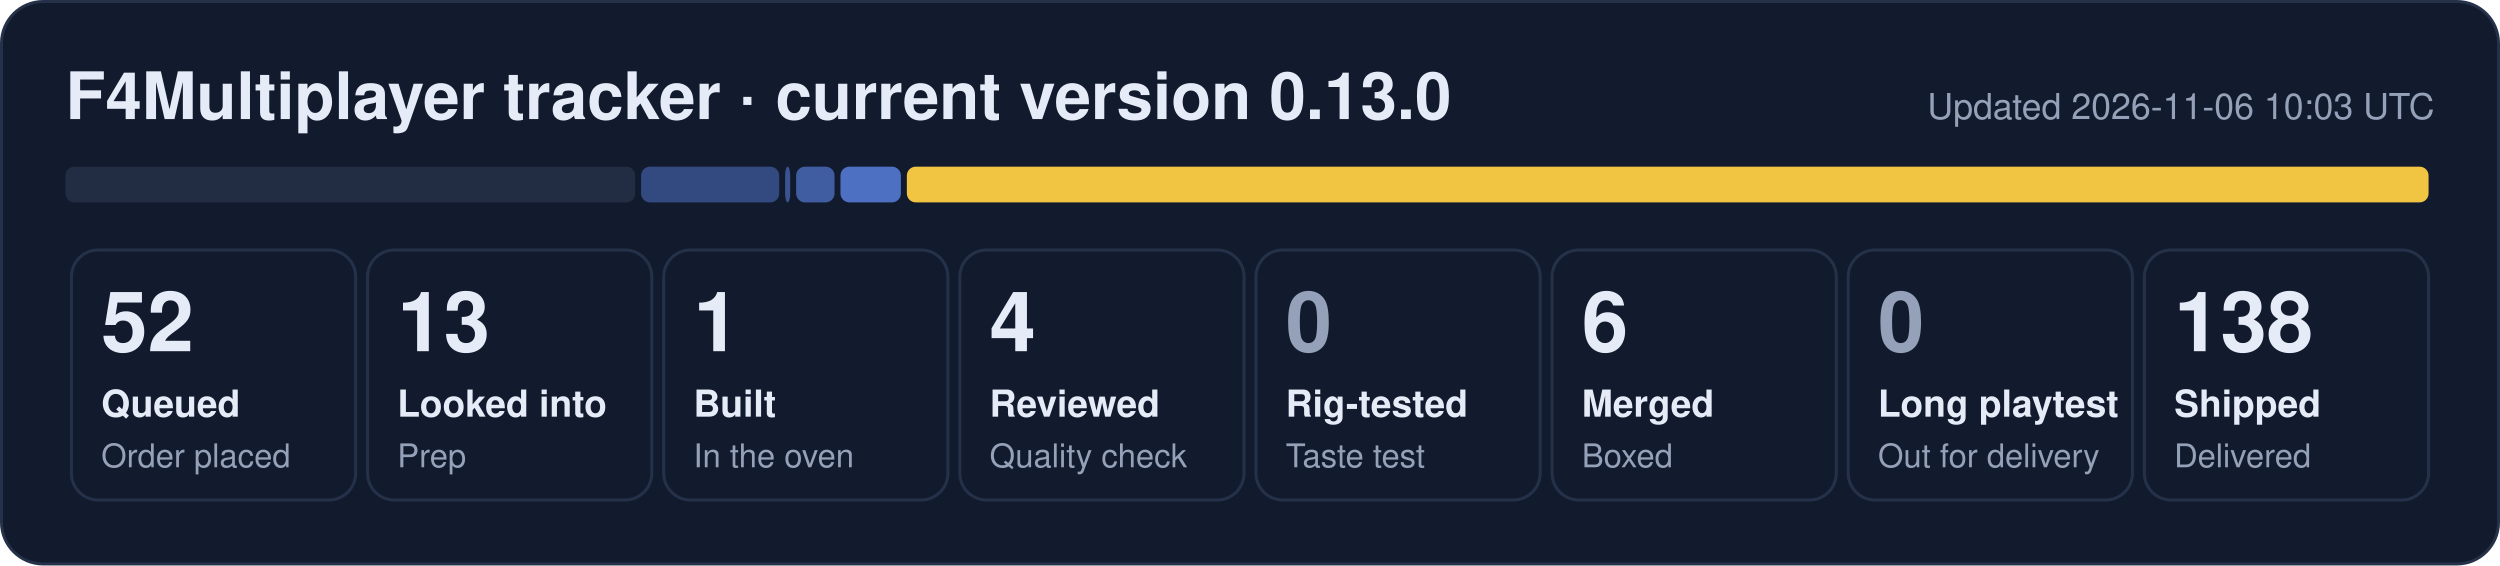
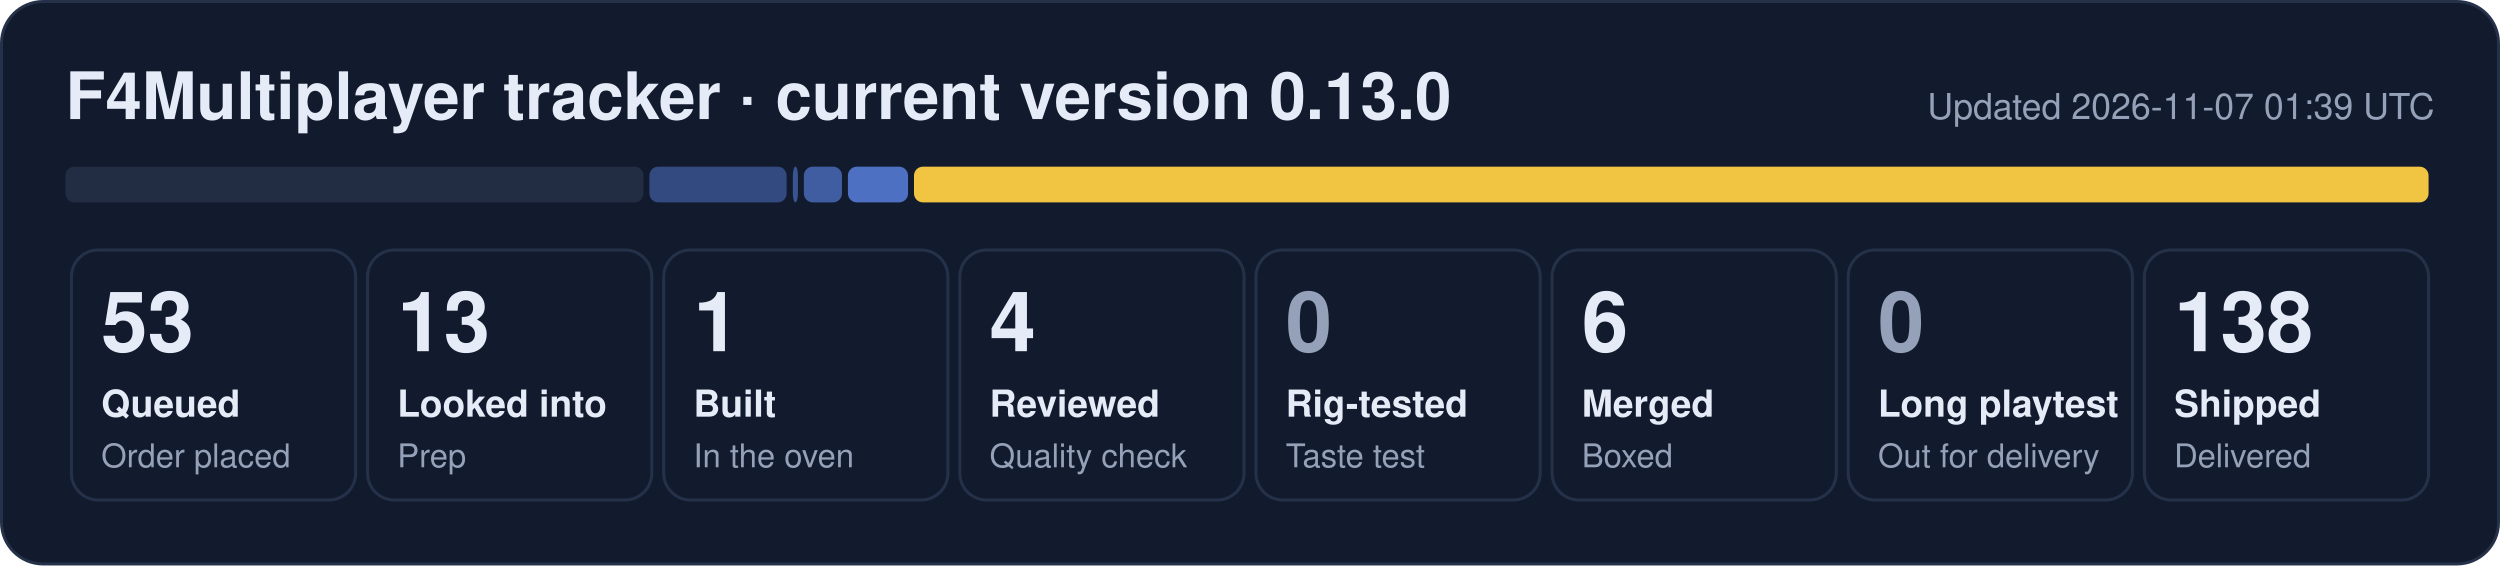
- <svg xmlns="http://www.w3.org/2000/svg" width="840" height="190" viewBox="0 0 840 190" role="img" aria-label="F4Multiplayer tracker: 52 queued, 13 looked into, 1 built, 4 reviewed, 6 merged, 138 shipped">
+ <svg xmlns="http://www.w3.org/2000/svg" width="840" height="190" viewBox="0 0 840 190" role="img" aria-label="F4Multiplayer tracker: 53 queued, 13 looked into, 1 built, 4 reviewed, 6 merged, 138 shipped">
  <rect x="0.5" y="0.5" width="839" height="189" rx="14" fill="#121b2e" stroke="#243149" />
  <text x="22" y="40" font-family="Segoe UI, Helvetica, Arial, sans-serif" font-size="22" font-weight="700" fill="#e6ecf7">F4Multiplayer tracker · current version 0.13.0</text>
-   <text x="818" y="40" font-family="Segoe UI, Helvetica, Arial, sans-serif" font-size="12" fill="#95a1b8" text-anchor="end">Updated 2026-11-06 10:03 UTC</text>
-   <rect x="22.0" y="56" width="191.4" height="12" rx="3" fill="#222d44" fill-opacity="1.00" />
-   <rect x="215.4" y="56" width="46.4" height="12" rx="3" fill="#5d86e8" fill-opacity="0.44" />
-   <rect x="263.8" y="56" width="1.7" height="12" rx="3" fill="#5d86e8" fill-opacity="0.53" />
-   <rect x="267.5" y="56" width="12.9" height="12" rx="3" fill="#5d86e8" fill-opacity="0.62" />
-   <rect x="282.4" y="56" width="20.3" height="12" rx="3" fill="#5d86e8" fill-opacity="0.80" />
-   <rect x="304.7" y="56" width="511.3" height="12" rx="3" fill="#f5c842" fill-opacity="0.98" />
+   <text x="818" y="40" font-family="Segoe UI, Helvetica, Arial, sans-serif" font-size="12" fill="#95a1b8" text-anchor="end">Updated 2026-11-07 01:39 UTC</text>
+   <rect x="22.0" y="56" width="194.2" height="12" rx="3" fill="#222d44" fill-opacity="1.00" />
+   <rect x="218.2" y="56" width="46.1" height="12" rx="3" fill="#5d86e8" fill-opacity="0.44" />
+   <rect x="266.4" y="56" width="1.7" height="12" rx="3" fill="#5d86e8" fill-opacity="0.53" />
+   <rect x="270.1" y="56" width="12.8" height="12" rx="3" fill="#5d86e8" fill-opacity="0.62" />
+   <rect x="284.9" y="56" width="20.2" height="12" rx="3" fill="#5d86e8" fill-opacity="0.80" />
+   <rect x="307.1" y="56" width="508.9" height="12" rx="3" fill="#f5c842" fill-opacity="0.98" />
  <rect x="24.0" y="84" width="95.5" height="84" rx="9" fill="none" stroke="#243149" />
-   <text x="34.0" y="118" font-family="Segoe UI, Helvetica, Arial, sans-serif" font-size="28" font-weight="800" fill="#e6ecf7">52</text>
+   <text x="34.0" y="118" font-family="Segoe UI, Helvetica, Arial, sans-serif" font-size="28" font-weight="800" fill="#e6ecf7">53</text>
  <text x="34.0" y="140" font-family="Segoe UI, Helvetica, Arial, sans-serif" font-size="12.5" font-weight="600" fill="#e6ecf7">Queued</text>
  <text x="34.0" y="157" font-family="Segoe UI, Helvetica, Arial, sans-serif" font-size="11" fill="#95a1b8">Order placed</text>
  <rect x="123.5" y="84" width="95.5" height="84" rx="9" fill="none" stroke="#243149" />
  <text x="133.5" y="118" font-family="Segoe UI, Helvetica, Arial, sans-serif" font-size="28" font-weight="800" fill="#e6ecf7">13</text>
  <text x="133.5" y="140" font-family="Segoe UI, Helvetica, Arial, sans-serif" font-size="12.5" font-weight="600" fill="#e6ecf7">Looked into</text>
  <text x="133.5" y="157" font-family="Segoe UI, Helvetica, Arial, sans-serif" font-size="11" fill="#95a1b8">Prep</text>
  <rect x="223.0" y="84" width="95.5" height="84" rx="9" fill="none" stroke="#243149" />
  <text x="233.0" y="118" font-family="Segoe UI, Helvetica, Arial, sans-serif" font-size="28" font-weight="800" fill="#e6ecf7">1</text>
  <text x="233.0" y="140" font-family="Segoe UI, Helvetica, Arial, sans-serif" font-size="12.5" font-weight="600" fill="#e6ecf7">Built</text>
  <text x="233.0" y="157" font-family="Segoe UI, Helvetica, Arial, sans-serif" font-size="11" fill="#95a1b8">In the oven</text>
  <rect x="322.5" y="84" width="95.5" height="84" rx="9" fill="none" stroke="#243149" />
  <text x="332.5" y="118" font-family="Segoe UI, Helvetica, Arial, sans-serif" font-size="28" font-weight="800" fill="#e6ecf7">4</text>
  <text x="332.5" y="140" font-family="Segoe UI, Helvetica, Arial, sans-serif" font-size="12.5" font-weight="600" fill="#e6ecf7">Reviewed</text>
  <text x="332.5" y="157" font-family="Segoe UI, Helvetica, Arial, sans-serif" font-size="11" fill="#95a1b8">Quality check</text>
  <rect x="422.0" y="84" width="95.5" height="84" rx="9" fill="none" stroke="#243149" />
  <text x="432.0" y="118" font-family="Segoe UI, Helvetica, Arial, sans-serif" font-size="28" font-weight="800" fill="#95a1b8">0</text>
  <text x="432.0" y="140" font-family="Segoe UI, Helvetica, Arial, sans-serif" font-size="12.5" font-weight="600" fill="#e6ecf7">Rig-tested</text>
  <text x="432.0" y="157" font-family="Segoe UI, Helvetica, Arial, sans-serif" font-size="11" fill="#95a1b8">Taste test</text>
  <rect x="521.5" y="84" width="95.5" height="84" rx="9" fill="none" stroke="#243149" />
  <text x="531.5" y="118" font-family="Segoe UI, Helvetica, Arial, sans-serif" font-size="28" font-weight="800" fill="#e6ecf7">6</text>
  <text x="531.5" y="140" font-family="Segoe UI, Helvetica, Arial, sans-serif" font-size="12.5" font-weight="600" fill="#e6ecf7">Merged</text>
  <text x="531.5" y="157" font-family="Segoe UI, Helvetica, Arial, sans-serif" font-size="11" fill="#95a1b8">Boxed</text>
  <rect x="621.0" y="84" width="95.5" height="84" rx="9" fill="none" stroke="#243149" />
  <text x="631.0" y="118" font-family="Segoe UI, Helvetica, Arial, sans-serif" font-size="28" font-weight="800" fill="#95a1b8">0</text>
  <text x="631.0" y="140" font-family="Segoe UI, Helvetica, Arial, sans-serif" font-size="12.5" font-weight="600" fill="#e6ecf7">Long playtest</text>
  <text x="631.0" y="157" font-family="Segoe UI, Helvetica, Arial, sans-serif" font-size="11" fill="#95a1b8">Out for delivery</text>
  <rect x="720.5" y="84" width="95.5" height="84" rx="9" fill="none" stroke="#243149" />
  <text x="730.5" y="118" font-family="Segoe UI, Helvetica, Arial, sans-serif" font-size="28" font-weight="800" fill="#e6ecf7">138</text>
  <text x="730.5" y="140" font-family="Segoe UI, Helvetica, Arial, sans-serif" font-size="12.5" font-weight="600" fill="#e6ecf7">Shipped</text>
  <text x="730.5" y="157" font-family="Segoe UI, Helvetica, Arial, sans-serif" font-size="11" fill="#95a1b8">Delivered</text>
</svg>
